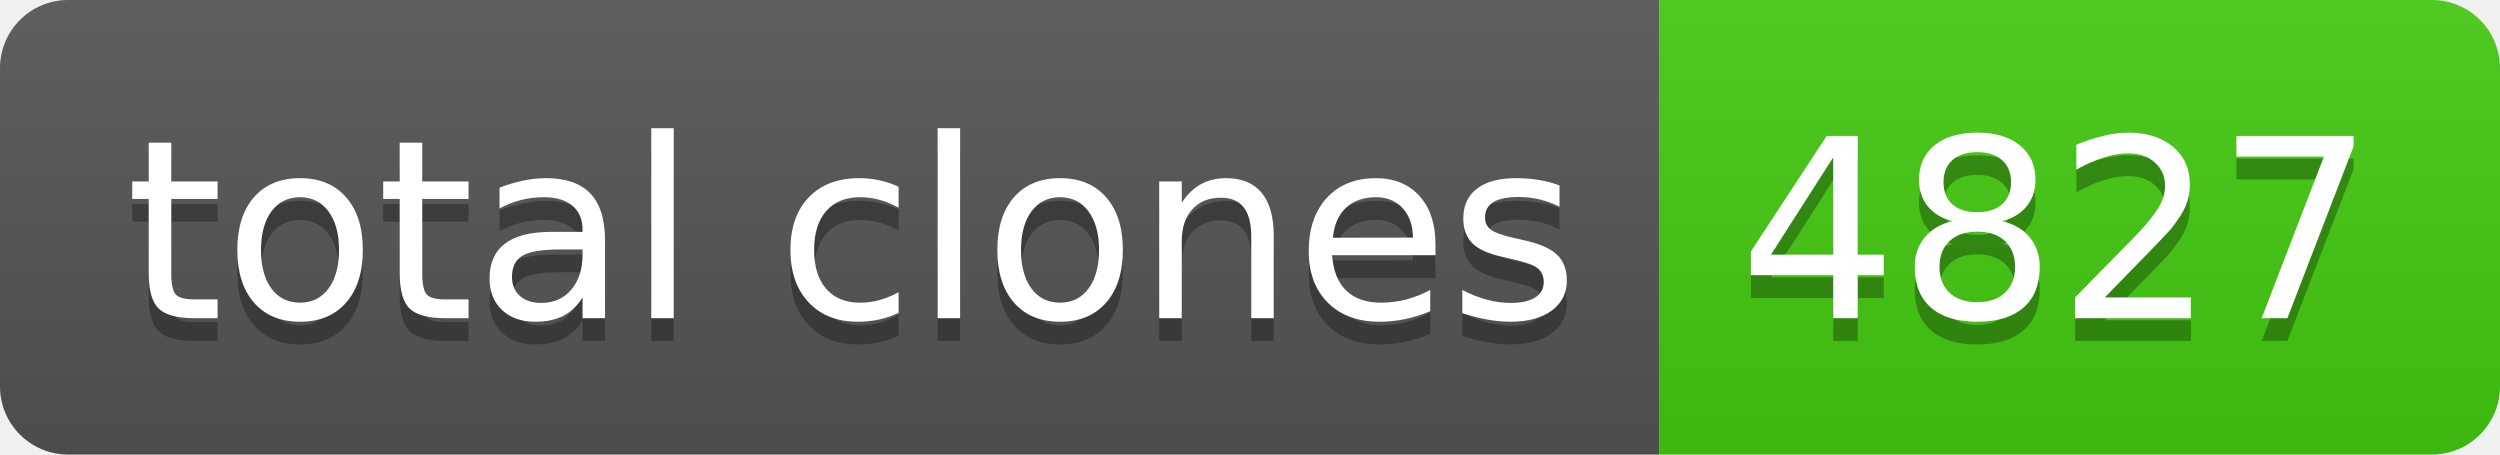
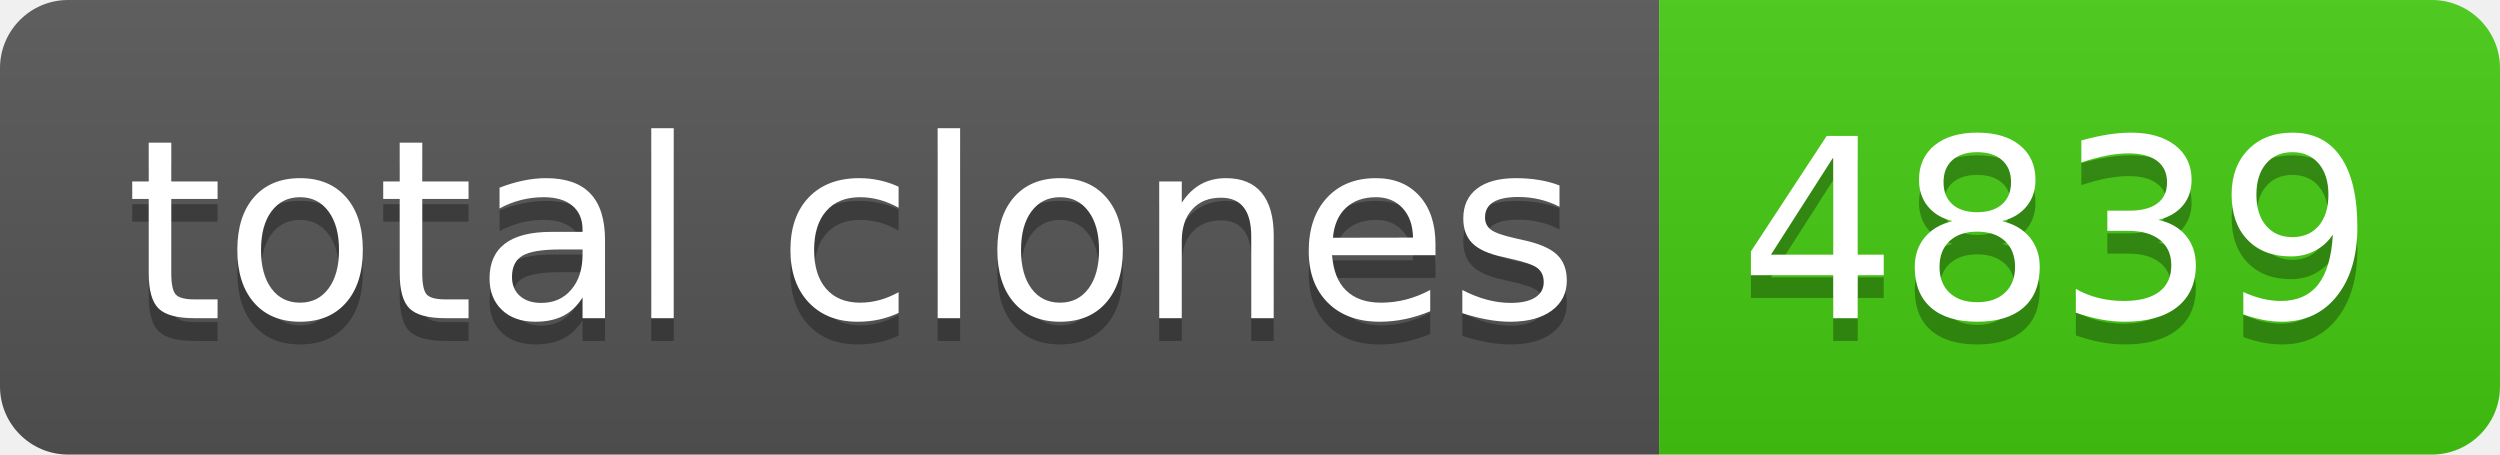
- <svg xmlns="http://www.w3.org/2000/svg" width="110" height="20" role="img" aria-label="total clones: 4827">
+ <svg xmlns="http://www.w3.org/2000/svg" width="110" height="20" role="img" aria-label="total clones: 4839">
  <linearGradient id="s" x2="0" y2="100%">
    <stop offset="0" stop-color="#bbb" stop-opacity=".1" />
    <stop offset="1" stop-opacity=".1" />
  </linearGradient>
  <clipPath id="r">
    <rect width="110" height="20" rx="3" fill="#fff" />
  </clipPath>
  <g clip-path="url(#r)">
    <rect width="73" height="20" fill="#555" />
    <rect x="73" width="37" height="20" fill="#4c1" />
    <rect width="110" height="20" fill="url(#s)" />
  </g>
  <g fill="#fff" text-anchor="middle" font-family="Verdana,Geneva,DejaVu Sans,sans-serif" text-rendering="geometricPrecision" font-size="110">
    <text aria-hidden="true" x="375" y="150" fill="#010101" fill-opacity=".3" transform="scale(.1)" textLength="630">total clones</text>
    <text x="375" y="140" transform="scale(.1)" fill="#fff" textLength="630">total clones</text>
-     <text aria-hidden="true" x="905" y="150" fill="#010101" fill-opacity=".3" transform="scale(.1)" textLength="270">4827</text>
-     <text x="905" y="140" transform="scale(.1)" fill="#fff" textLength="270">4827</text>
+     <text aria-hidden="true" x="905" y="150" fill="#010101" fill-opacity=".3" transform="scale(.1)" textLength="270">4839</text>
+     <text x="905" y="140" transform="scale(.1)" fill="#fff" textLength="270">4839</text>
  </g>
</svg>
